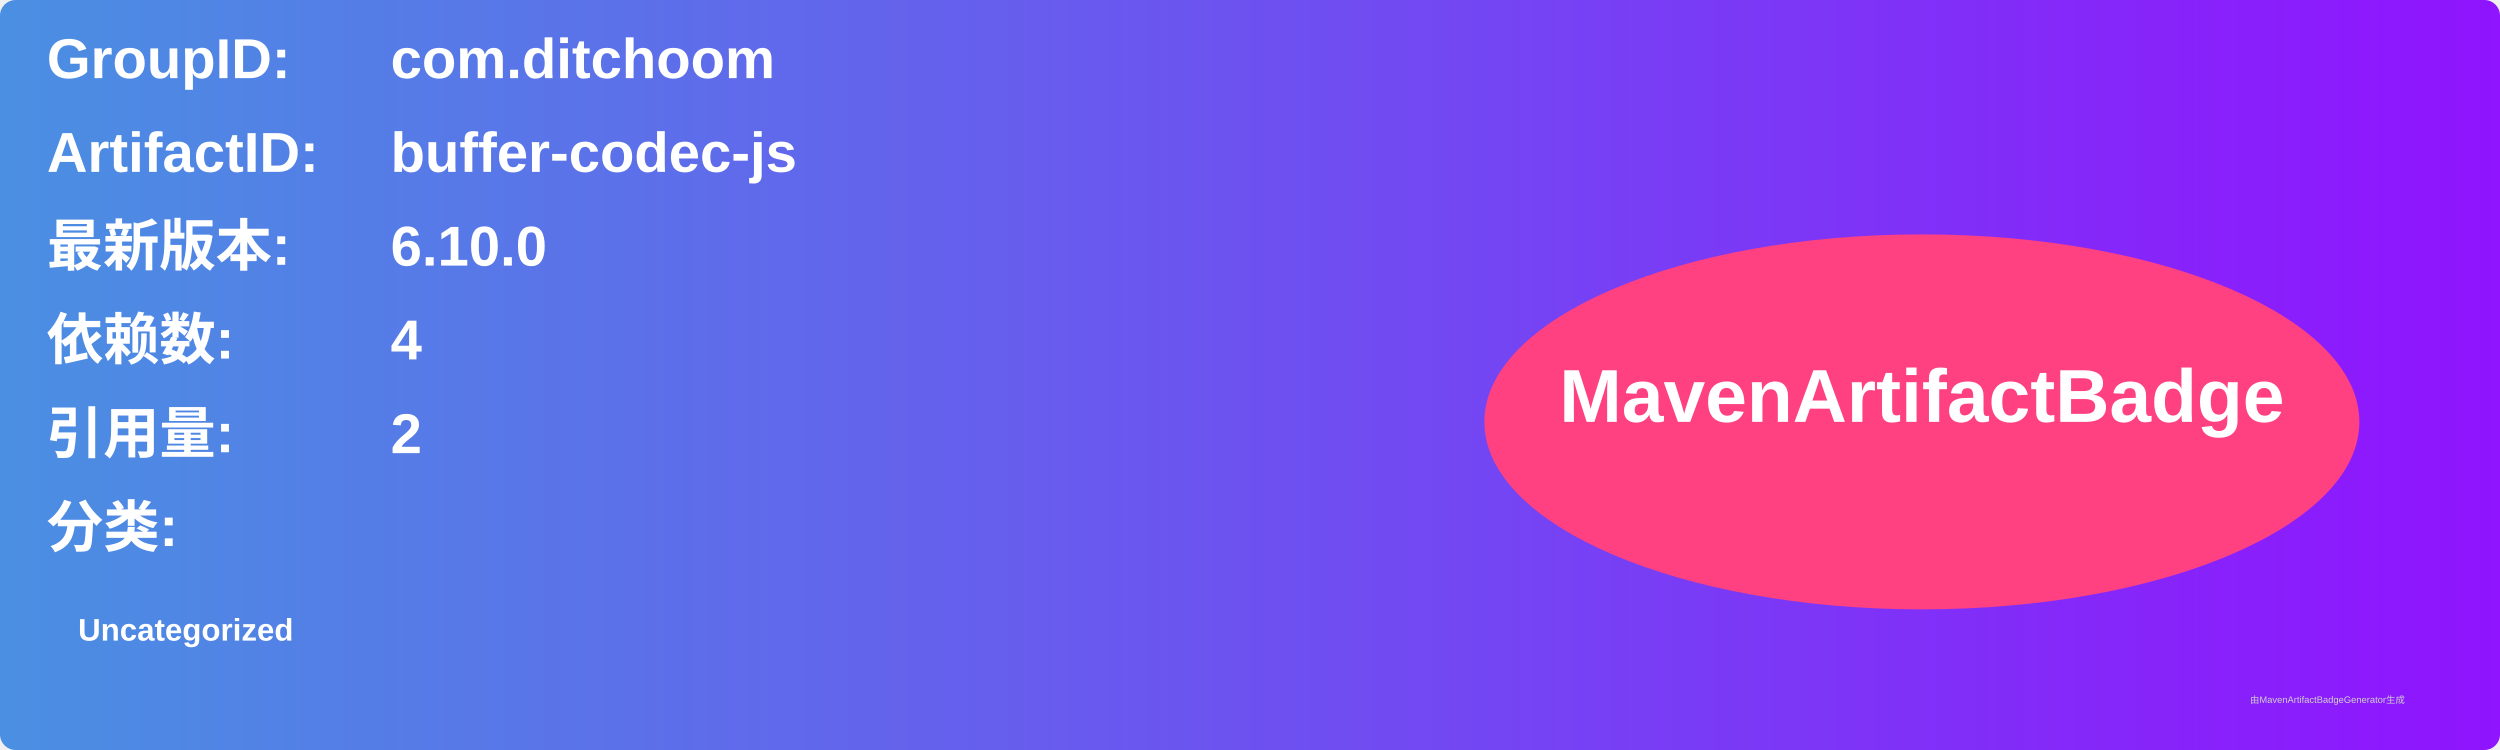
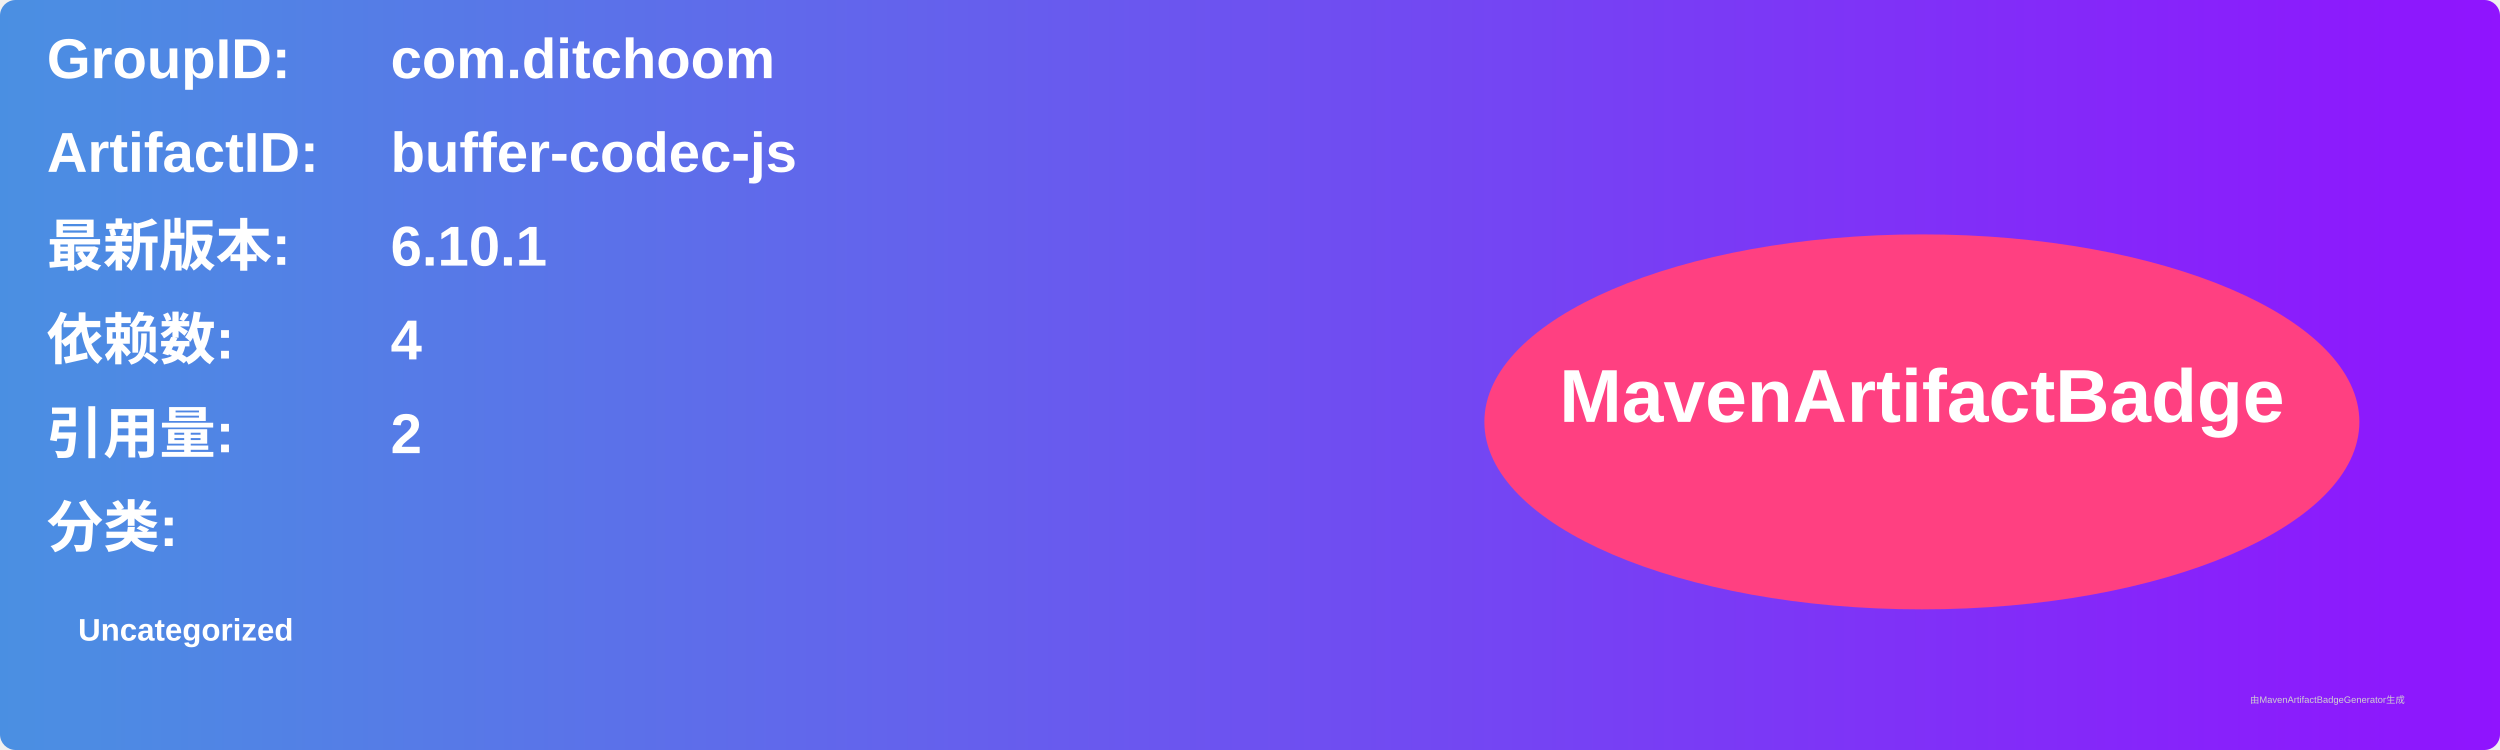
<svg xmlns="http://www.w3.org/2000/svg" width="800" height="240" viewBox="0 0 800 240">
  <linearGradient id="grad" x1="0%" y1="0%" x2="100%" y2="0%">
    <stop offset="0%" stop-color="#4a90e2" />
    <stop offset="100%" stop-color="#9013fe" />
  </linearGradient>
  <rect width="100%" height="100%" rx="5" ry="5" fill="url(#grad)" />
  <g transform="translate(15, 15)">
    <text x="0" y="10" font-family="Arial" font-size="18" fill="white" font-weight="bold" width="260">GroupID:</text>
    <text x="110" y="10" font-family="Arial" font-size="18" fill="white" font-weight="bold" width="460">com.ditchoom</text>
    <text x="0" y="40" font-family="Arial" font-size="18" fill="white" font-weight="bold" width="260">ArtifactID:</text>
    <text x="110" y="40" font-family="Arial" font-size="18" fill="white" font-weight="bold" width="460">buffer-codec-js</text>
    <text x="0" y="70" font-family="Arial" font-size="18" fill="white" font-weight="bold">最新版本:</text>
    <text x="110" y="70" font-family="Arial" font-size="18" fill="white" font-weight="bold">
-       <tspan font-weight="bold">6.10.0</tspan>
+       <tspan font-weight="bold">6.10.1</tspan>
    </text>
    <text x="0" y="100" font-family="Arial" font-size="18" fill="white" font-weight="bold">依赖数: </text>
    <text x="110" y="100" font-family="Arial" font-size="18" fill="white">
      <tspan font-weight="bold">4</tspan>
    </text>
    <text x="0" y="130" font-family="Arial" font-size="18" fill="white" font-weight="bold">引用量: </text>
    <text x="110" y="130" font-family="Arial" font-size="18" fill="white">
      <tspan font-weight="bold">2</tspan>
    </text>
    <text x="0" y="160" font-family="Arial" font-size="18" fill="white" font-weight="bold">分类:</text>
    <text x="10" y="190" font-family="Arial" font-size="10" fill="white">
      <tspan font-weight="bold">Uncategorized</tspan>
    </text>
    <ellipse cx="600" cy="120" rx="140" ry="60" fill="#ff4081" />
    <text x="600" y="120" text-anchor="middle" font-family="Arial" font-size="24" fill="white" font-weight="bold">MavenArtifactBadge</text>
  </g>
  <text x="720" y="225" font-family="Arial" font-size="3" fill="#d0d0d0">由MavenArtifactBadgeGenerator生成</text>
</svg>
